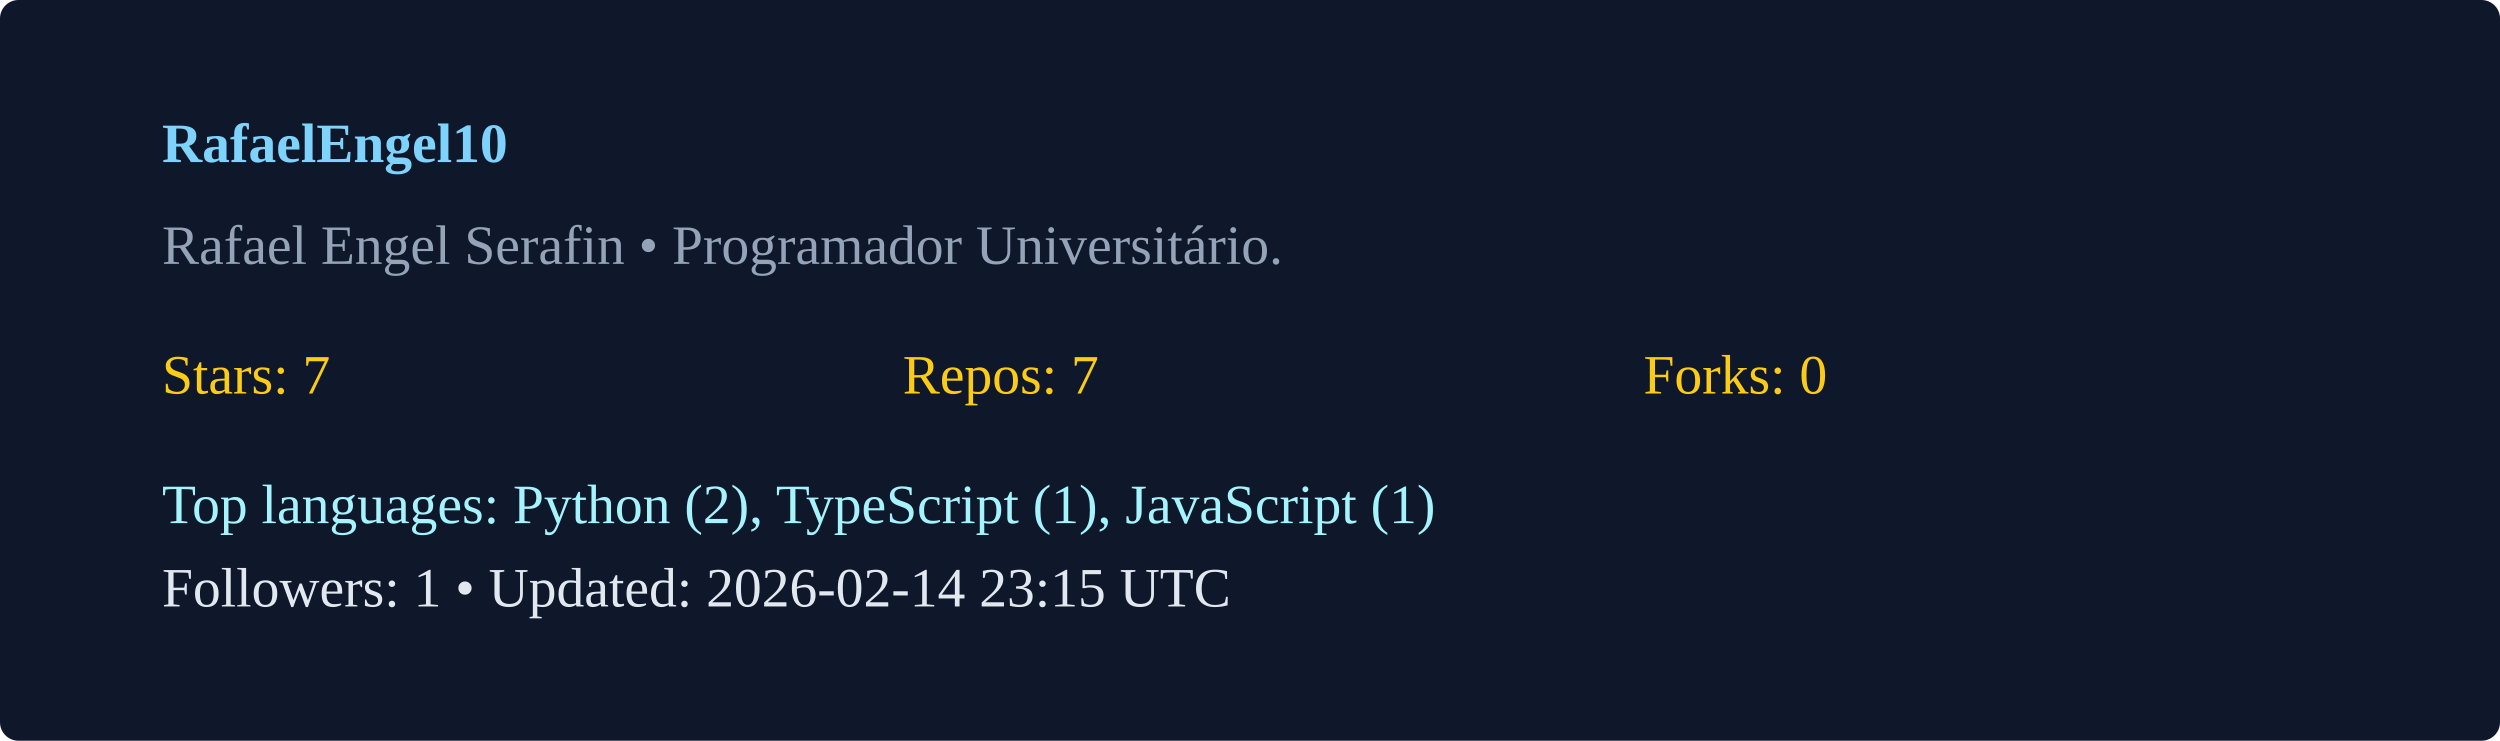
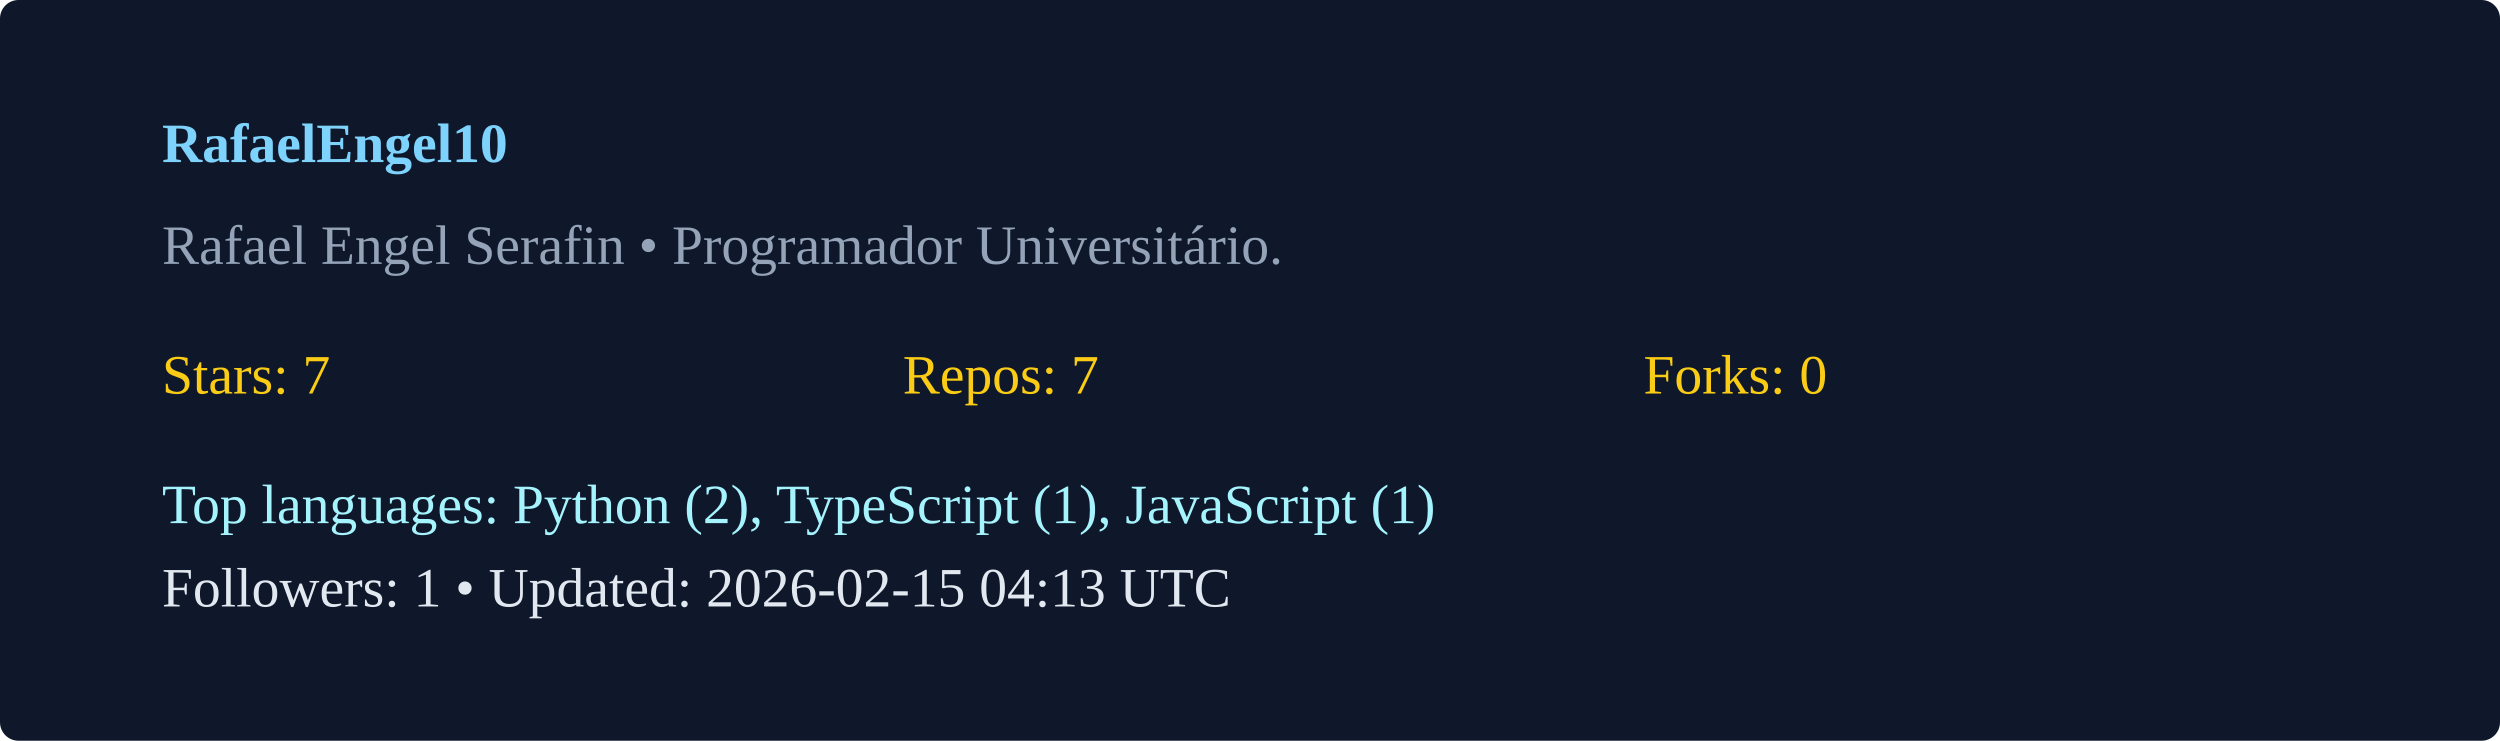
<svg xmlns="http://www.w3.org/2000/svg" width="540" height="160" viewBox="0 0 540 160">
  <rect width="100%" height="100%" rx="4" fill="#0f172a" />
  <g transform="translate(35,35)">
    <text x="0" y="0" fill="#7dd3fc" font-weight="600">RafaelEngel10</text>
    <text x="0" y="22" fill="#94a3b8">Rafael Engel Serafin  • Programador Universitário. </text>
    <g transform="translate(0,50)">
      <text x="0" y="0" fill="#facc15">Stars: 7</text>
      <text x="160" y="0" fill="#facc15">Repos: 7</text>
      <text x="320" y="0" fill="#facc15">Forks: 0</text>
      <text x="0" y="28" fill="#a5f3fc">Top languages: Python (2), TypeScript (1), JavaScript (1)</text>
-       <text x="0" y="46" fill="#e2e8f0">Followers: 1 • Updated: 2026-02-14 23:15 UTC</text>
+       <text x="0" y="46" fill="#e2e8f0">Followers: 1 • Updated: 2026-02-15 04:13 UTC</text>
    </g>
  </g>
</svg>
